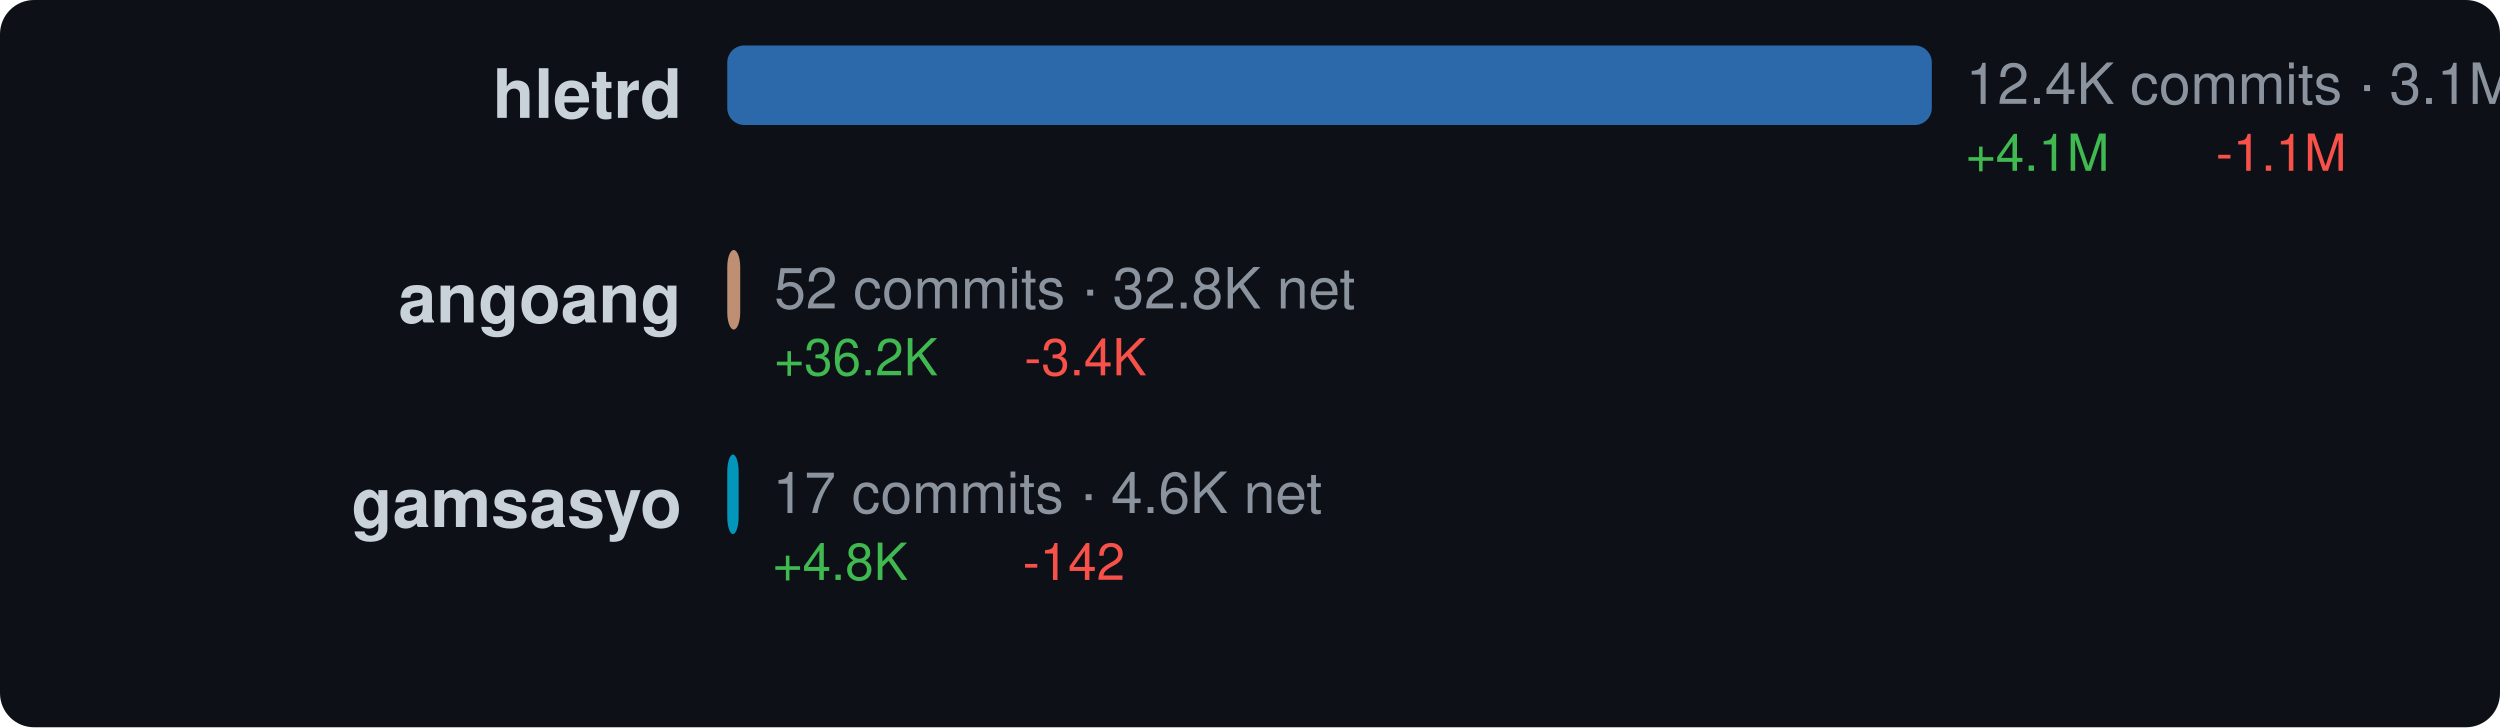
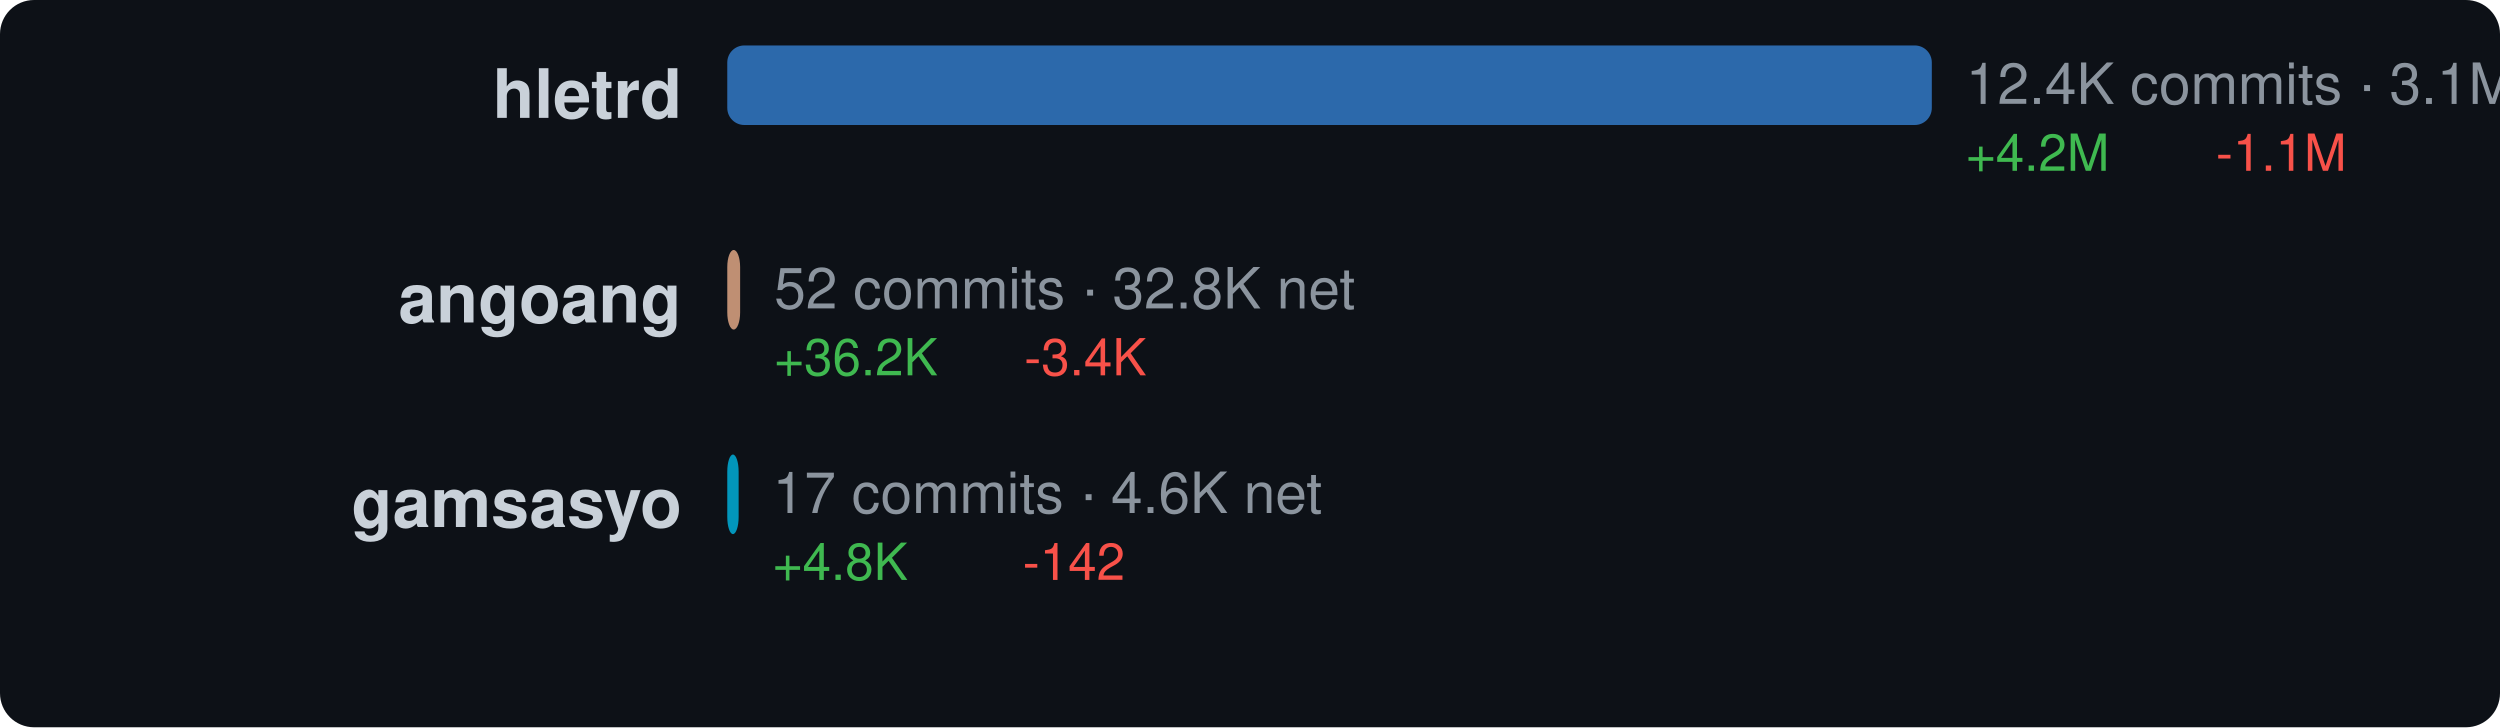
<svg xmlns="http://www.w3.org/2000/svg" width="440" height="128" viewBox="0 0 440 128">
  <style>text { dominant-baseline: central; }</style>
  <rect width="100%" height="100%" rx="6" fill="#0d1117" />
  <text x="120" y="18" text-anchor="end" fill="#c9d1d9" font-size="12" font-family="Segoe UI,Helvetica,Arial,sans-serif" font-weight="600">hletrd</text>
  <rect x="128" y="8" width="212" height="14" rx="3" fill="#3178c6" opacity="0.85" />
  <text x="346" y="16" fill="#8b949e" font-size="10" font-family="Segoe UI,Helvetica,Arial,sans-serif">12.4K commits · 3.1M net</text>
-   <text x="346" y="28" fill="#3fb950" font-size="9" font-family="Segoe UI,Helvetica,Arial,sans-serif">+4.1M</text>
+   <text x="346" y="28" fill="#3fb950" font-size="9" font-family="Segoe UI,Helvetica,Arial,sans-serif">+4.2M</text>
  <text x="390" y="28" fill="#f85149" font-size="9" font-family="Segoe UI,Helvetica,Arial,sans-serif">-1.1M</text>
  <text x="120" y="54" text-anchor="end" fill="#c9d1d9" font-size="12" font-family="Segoe UI,Helvetica,Arial,sans-serif" font-weight="600">angoang</text>
-   <rect x="128" y="44" width="2.276" height="14" rx="3" fill="#dea584" opacity="0.85" />
-   <text x="136.276" y="52" fill="#8b949e" font-size="10" font-family="Segoe UI,Helvetica,Arial,sans-serif">52 commits · 32.8K net</text>
-   <text x="136.276" y="64" fill="#3fb950" font-size="9" font-family="Segoe UI,Helvetica,Arial,sans-serif">+36.2K</text>
-   <text x="180.276" y="64" fill="#f85149" font-size="9" font-family="Segoe UI,Helvetica,Arial,sans-serif">-3.4K</text>
+   <rect x="128" y="44" width="2.262" height="14" rx="3" fill="#dea584" opacity="0.85" />
+   <text x="136.262" y="52" fill="#8b949e" font-size="10" font-family="Segoe UI,Helvetica,Arial,sans-serif">52 commits · 32.8K net</text>
+   <text x="136.262" y="64" fill="#3fb950" font-size="9" font-family="Segoe UI,Helvetica,Arial,sans-serif">+36.2K</text>
+   <text x="180.262" y="64" fill="#f85149" font-size="9" font-family="Segoe UI,Helvetica,Arial,sans-serif">-3.4K</text>
  <text x="120" y="90" text-anchor="end" fill="#c9d1d9" font-size="12" font-family="Segoe UI,Helvetica,Arial,sans-serif" font-weight="600">gamsasyo</text>
  <rect x="128" y="80" width="2" height="14" rx="3" fill="#00add8" opacity="0.85" />
  <text x="136" y="88" fill="#8b949e" font-size="10" font-family="Segoe UI,Helvetica,Arial,sans-serif">17 commits · 4.6K net</text>
  <text x="136" y="100" fill="#3fb950" font-size="9" font-family="Segoe UI,Helvetica,Arial,sans-serif">+4.8K</text>
  <text x="180" y="100" fill="#f85149" font-size="9" font-family="Segoe UI,Helvetica,Arial,sans-serif">-142</text>
</svg>
